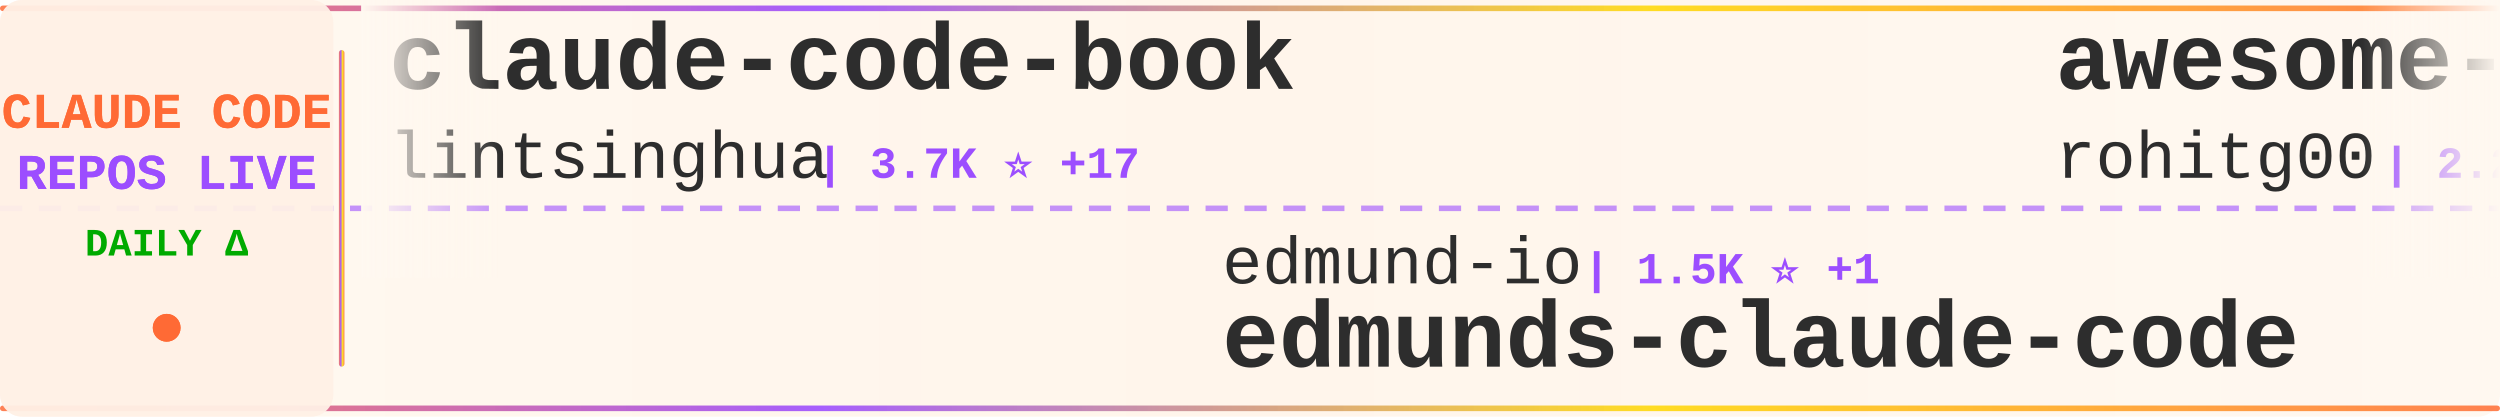
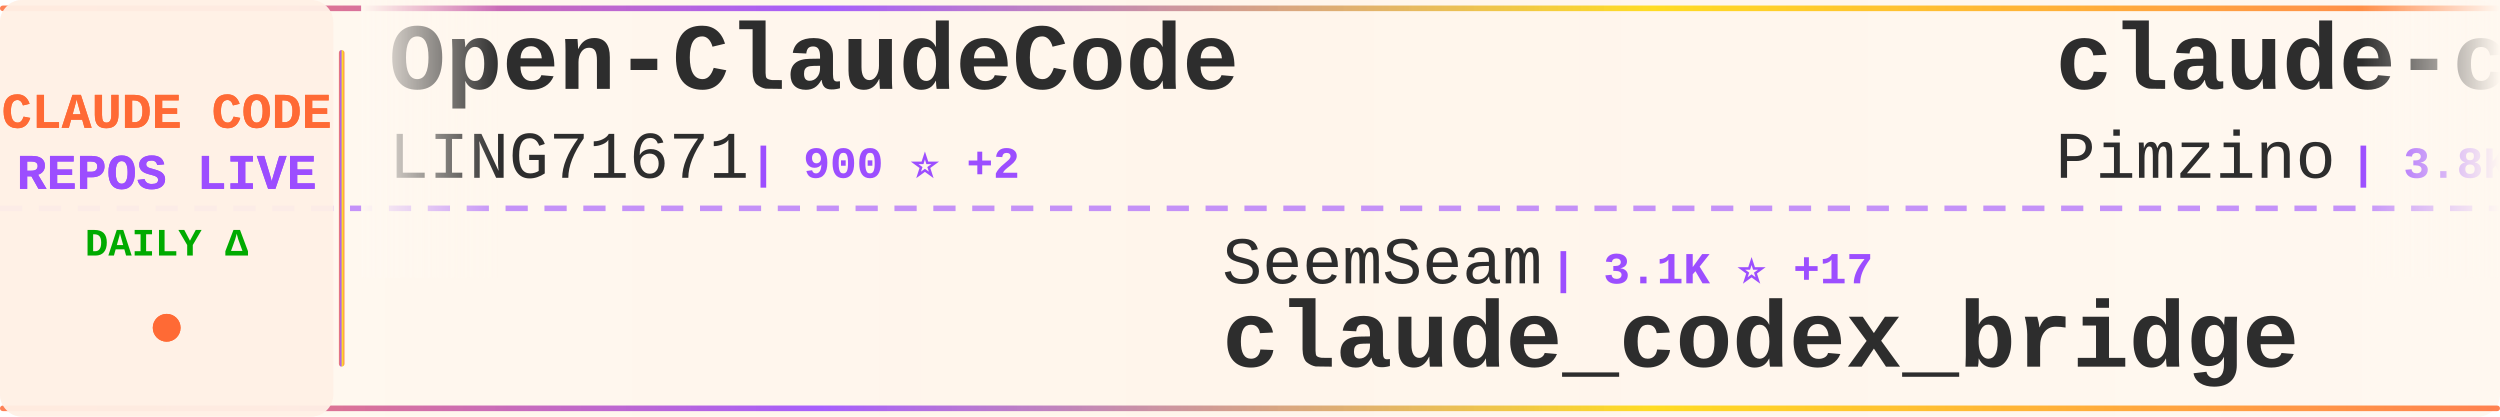
<svg xmlns="http://www.w3.org/2000/svg" width="900" height="150">
  <defs>
    <linearGradient id="tickerBg" x1="0%" y1="0%" x2="100%" y2="0%">
      <stop offset="0%" style="stop-color:#fff8f0;stop-opacity:0.98" />
      <stop offset="50%" style="stop-color:#fff5eb;stop-opacity:1" />
      <stop offset="100%" style="stop-color:#fff8f0;stop-opacity:0.98" />
    </linearGradient>
    <linearGradient id="borderGrad" x1="0%" y1="0%" x2="100%" y2="0%">
      <stop offset="0%" style="stop-color:#FF6B35;stop-opacity:0.85">
        <animate attributeName="stop-opacity" values="0.85;1;0.85" dur="2s" repeatCount="indefinite" />
      </stop>
      <stop offset="33%" style="stop-color:#9C4EFF;stop-opacity:0.9">
        <animate attributeName="stop-opacity" values="0.9;1;0.9" dur="2.2s" repeatCount="indefinite" />
      </stop>
      <stop offset="66%" style="stop-color:#FFD700;stop-opacity:0.85">
        <animate attributeName="stop-opacity" values="0.85;1;0.85" dur="1.8s" repeatCount="indefinite" />
      </stop>
      <stop offset="100%" style="stop-color:#FF6B35;stop-opacity:0.85">
        <animate attributeName="stop-opacity" values="0.85;1;0.85" dur="2s" repeatCount="indefinite" />
      </stop>
    </linearGradient>
    <filter id="textGlow">
      <feGaussianBlur stdDeviation="0.15" result="coloredBlur" />
      <feMerge>
        <feMergeNode in="coloredBlur" />
        <feMergeNode in="SourceGraphic" />
      </feMerge>
    </filter>
    <filter id="metricGlow">
      <feGaussianBlur stdDeviation="0.2" result="coloredBlur" />
      <feMerge>
        <feMergeNode in="coloredBlur" />
        <feMergeNode in="SourceGraphic" />
      </feMerge>
    </filter>
    <linearGradient id="leftFade" x1="0%" y1="0%" x2="100%" y2="0%">
      <stop offset="0%" style="stop-color:#fff8f0;stop-opacity:1" />
      <stop offset="100%" style="stop-color:#fff8f0;stop-opacity:0" />
    </linearGradient>
    <linearGradient id="rightFade" x1="0%" y1="0%" x2="100%" y2="0%">
      <stop offset="0%" style="stop-color:#fff8f0;stop-opacity:0" />
      <stop offset="100%" style="stop-color:#fff8f0;stop-opacity:1" />
    </linearGradient>
  </defs>
  <rect width="900" height="150" fill="url(#tickerBg)" rx="8" />
  <rect x="0" y="2" width="900" height="2" fill="url(#borderGrad)" rx="1" />
  <rect x="0" y="146" width="900" height="2" fill="url(#borderGrad)" rx="1" />
  <line x1="0" y1="75" x2="900" y2="75" stroke="#9C4EFF" stroke-width="2" stroke-dasharray="8 6" opacity="0.6" />
  <rect x="0" y="0" width="120" height="150" fill="#fff0e6" opacity="0.95" rx="8" />
  <text x="60" y="46" font-family="'Courier New', monospace" font-size="18" font-weight="bold" fill="#FF6B35" text-anchor="middle" filter="url(#textGlow)">
    CLAUDE CODE
  </text>
  <text x="60" y="68" font-family="'Courier New', monospace" font-size="18" font-weight="bold" fill="#9C4EFF" text-anchor="middle" filter="url(#textGlow)">
    REPOS LIVE
  </text>
  <text x="60" y="92" font-family="'Courier New', monospace" font-size="14" font-weight="bold" fill="#00aa00" text-anchor="middle">
    DAILY Δ
  </text>
  <circle cx="60" cy="118" r="5" fill="#FF6B35" filter="url(#metricGlow)">
    <animate attributeName="r" values="4;6;4" dur="1.5s" repeatCount="indefinite" />
    <animate attributeName="opacity" values="0.6;1;0.6" dur="1.5s" repeatCount="indefinite" />
  </circle>
  <rect x="122" y="18" width="2" height="114" fill="url(#borderGrad)" rx="1" />
  <clipPath id="tickerClip">
    <rect x="130" y="0" width="770" height="150" />
  </clipPath>
  <g clip-path="url(#tickerClip)">
    <g id="tickerItems">
      <animateTransform attributeName="transform" attributeType="XML" type="translate" from="0 0" to="-3000 0" dur="54s" repeatCount="indefinite" />
      <g transform="translate(0, 0)">
-         <text x="140" y="32" font-family="'Courier New', monospace" font-size="34" font-weight="bold" fill="#2d2d2d">claude-code-book</text>
-         <text x="140" y="64" font-family="'Courier New', monospace" font-size="24" font-weight="normal" fill="#2d2d2d" opacity="1.0">lintsinghua</text>
-         <text x="294" y="64" font-family="'Courier New', monospace" font-size="16" font-weight="bold" fill="#9C4EFF"> | 3.7K ⭐ +17</text>
+         <text x="140" y="32" font-family="'Courier New', monospace" font-size="34" font-weight="bold" fill="#2d2d2d">Open-ClaudeCode</text>
+         <text x="140" y="64" font-family="'Courier New', monospace" font-size="24" font-weight="normal" fill="#2d2d2d" opacity="1.0">LING71671</text>
+         <text x="270" y="64" font-family="'Courier New', monospace" font-size="16" font-weight="bold" fill="#9C4EFF"> | 900 ⭐ +2</text>
      </g>
      <g transform="translate(300, 0)">
-         <text x="140" y="102" font-family="'Courier New', monospace" font-size="24" font-weight="normal" fill="#2d2d2d" opacity="1.0">edmund-io</text>
-         <text x="270" y="102" font-family="'Courier New', monospace" font-size="16" font-weight="bold" fill="#9C4EFF"> | 1.5K ⭐ +1</text>
-         <text x="140" y="132" font-family="'Courier New', monospace" font-size="34" font-weight="bold" fill="#2d2d2d">edmunds-claude-code</text>
+         <text x="140" y="102" font-family="'Courier New', monospace" font-size="24" font-weight="normal" fill="#2d2d2d" opacity="1.0">SeemSeam</text>
+         <text x="258" y="102" font-family="'Courier New', monospace" font-size="16" font-weight="bold" fill="#9C4EFF"> | 3.1K ⭐ +17</text>
+         <text x="140" y="132" font-family="'Courier New', monospace" font-size="34" font-weight="bold" fill="#2d2d2d">claude_codex_bridge</text>
      </g>
      <g transform="translate(600, 0)">
-         <text x="140" y="32" font-family="'Courier New', monospace" font-size="34" font-weight="bold" fill="#2d2d2d">awesome-claude-code-tool...</text>
-         <text x="140" y="64" font-family="'Courier New', monospace" font-size="24" font-weight="normal" fill="#2d2d2d" opacity="1.0">rohitg00</text>
-         <text x="258" y="64" font-family="'Courier New', monospace" font-size="16" font-weight="bold" fill="#9C4EFF"> | 2.2K ⭐ +8</text>
+         <text x="140" y="32" font-family="'Courier New', monospace" font-size="34" font-weight="bold" fill="#2d2d2d">claude-code-spec-workflo...</text>
+         <text x="140" y="64" font-family="'Courier New', monospace" font-size="24" font-weight="normal" fill="#2d2d2d" opacity="1.0">Pimzino</text>
+         <text x="246" y="64" font-family="'Courier New', monospace" font-size="16" font-weight="bold" fill="#9C4EFF"> | 3.8K ⭐</text>
      </g>
      <g transform="translate(900, 0)">
-         <text x="140" y="102" font-family="'Courier New', monospace" font-size="24" font-weight="normal" fill="#2d2d2d" opacity="1.0">centminmod</text>
-         <text x="282" y="102" font-family="'Courier New', monospace" font-size="16" font-weight="bold" fill="#9C4EFF"> | 2.4K ⭐ +3</text>
-         <text x="140" y="132" font-family="'Courier New', monospace" font-size="34" font-weight="bold" fill="#2d2d2d">my-claude-code-setup</text>
+         <text x="140" y="102" font-family="'Courier New', monospace" font-size="24" font-weight="normal" fill="#2d2d2d" opacity="1.0">darcyegb</text>
+         <text x="258" y="102" font-family="'Courier New', monospace" font-size="16" font-weight="bold" fill="#9C4EFF"> | 733 ⭐ +1</text>
+         <text x="140" y="132" font-family="'Courier New', monospace" font-size="34" font-weight="bold" fill="#2d2d2d">ClaudeCodeAgents</text>
      </g>
      <g transform="translate(1200, 0)">
-         <text x="140" y="32" font-family="'Courier New', monospace" font-size="34" font-weight="bold" fill="#2d2d2d">claude-code-webui</text>
-         <text x="140" y="64" font-family="'Courier New', monospace" font-size="24" font-weight="normal" fill="#2d2d2d" opacity="1.0">sugyan</text>
-         <text x="234" y="64" font-family="'Courier New', monospace" font-size="16" font-weight="bold" fill="#9C4EFF"> | 1.1K ⭐ +2</text>
+         <text x="140" y="32" font-family="'Courier New', monospace" font-size="34" font-weight="bold" fill="#2d2d2d">andrej-karpathy-skills</text>
+         <text x="140" y="64" font-family="'Courier New', monospace" font-size="24" font-weight="normal" fill="#2d2d2d" opacity="1.0">multica-ai</text>
+         <text x="282" y="64" font-family="'Courier New', monospace" font-size="16" font-weight="bold" fill="#9C4EFF"> | 181.8K ⭐ +613</text>
      </g>
      <g transform="translate(1500, 0)">
-         <text x="140" y="102" font-family="'Courier New', monospace" font-size="24" font-weight="normal" fill="#2d2d2d" opacity="1.0">Maciek-roboblog</text>
-         <text x="342" y="102" font-family="'Courier New', monospace" font-size="16" font-weight="bold" fill="#9C4EFF"> | 8.3K ⭐ +5</text>
-         <text x="140" y="132" font-family="'Courier New', monospace" font-size="34" font-weight="bold" fill="#2d2d2d">Claude-Code-Usage-Monito...</text>
+         <text x="140" y="102" font-family="'Courier New', monospace" font-size="24" font-weight="normal" fill="#2d2d2d" opacity="1.0">lintsinghua</text>
+         <text x="294" y="102" font-family="'Courier New', monospace" font-size="16" font-weight="bold" fill="#9C4EFF"> | 3.8K ⭐ +25</text>
+         <text x="140" y="132" font-family="'Courier New', monospace" font-size="34" font-weight="bold" fill="#2d2d2d">claude-code-book</text>
      </g>
      <g transform="translate(1800, 0)">
-         <text x="140" y="32" font-family="'Courier New', monospace" font-size="34" font-weight="bold" fill="#2d2d2d">claude-code-hub</text>
-         <text x="140" y="64" font-family="'Courier New', monospace" font-size="24" font-weight="normal" fill="#2d2d2d" opacity="1.0">ding113</text>
-         <text x="246" y="64" font-family="'Courier New', monospace" font-size="16" font-weight="bold" fill="#9C4EFF"> | 3.2K ⭐ +3</text>
+         <text x="140" y="32" font-family="'Courier New', monospace" font-size="34" font-weight="bold" fill="#2d2d2d">claude-code-telegram</text>
+         <text x="140" y="64" font-family="'Courier New', monospace" font-size="24" font-weight="normal" fill="#2d2d2d" opacity="1.0">RichardAtCT</text>
+         <text x="294" y="64" font-family="'Courier New', monospace" font-size="16" font-weight="bold" fill="#9C4EFF"> | 2.7K ⭐ +4</text>
      </g>
      <g transform="translate(2100, 0)">
-         <text x="140" y="102" font-family="'Courier New', monospace" font-size="24" font-weight="normal" fill="#2d2d2d" opacity="1.0">shareAI-lab</text>
-         <text x="294" y="102" font-family="'Courier New', monospace" font-size="16" font-weight="bold" fill="#9C4EFF"> | 68.3K ⭐ +197</text>
-         <text x="140" y="132" font-family="'Courier New', monospace" font-size="34" font-weight="bold" fill="#2d2d2d">learn-claude-code</text>
+         <text x="140" y="102" font-family="'Courier New', monospace" font-size="24" font-weight="normal" fill="#2d2d2d" opacity="1.0">Yuyz0112</text>
+         <text x="258" y="102" font-family="'Courier New', monospace" font-size="16" font-weight="bold" fill="#9C4EFF"> | 2.4K ⭐</text>
+         <text x="140" y="132" font-family="'Courier New', monospace" font-size="34" font-weight="bold" fill="#2d2d2d">claude-code-reverse</text>
      </g>
      <g transform="translate(2400, 0)">
-         <text x="140" y="32" font-family="'Courier New', monospace" font-size="34" font-weight="bold" fill="#2d2d2d">Dive-into-Claude-Code</text>
-         <text x="140" y="64" font-family="'Courier New', monospace" font-size="24" font-weight="normal" fill="#2d2d2d" opacity="1.0">VILA-Lab</text>
-         <text x="258" y="64" font-family="'Courier New', monospace" font-size="16" font-weight="bold" fill="#9C4EFF"> | 1.7K ⭐ +9</text>
+         <text x="140" y="32" font-family="'Courier New', monospace" font-size="34" font-weight="bold" fill="#2d2d2d">claude-code</text>
+         <text x="140" y="64" font-family="'Courier New', monospace" font-size="24" font-weight="normal" fill="#2d2d2d" opacity="1.0">T-Lab-CUHKSZ</text>
+         <text x="306" y="64" font-family="'Courier New', monospace" font-size="16" font-weight="bold" fill="#9C4EFF"> | 321 ⭐ +1</text>
      </g>
      <g transform="translate(2700, 0)">
-         <text x="140" y="102" font-family="'Courier New', monospace" font-size="24" font-weight="normal" fill="#2d2d2d" opacity="1.0">claude-code-best</text>
-         <text x="354" y="102" font-family="'Courier New', monospace" font-size="16" font-weight="bold" fill="#9C4EFF"> | 20.3K ⭐ +49</text>
-         <text x="140" y="132" font-family="'Courier New', monospace" font-size="34" font-weight="bold" fill="#2d2d2d">claude-code</text>
+         <text x="140" y="102" font-family="'Courier New', monospace" font-size="24" font-weight="normal" fill="#2d2d2d" opacity="1.0">chauncygu</text>
+         <text x="270" y="102" font-family="'Courier New', monospace" font-size="16" font-weight="bold" fill="#9C4EFF"> | 2.7K ⭐ +4</text>
+         <text x="140" y="132" font-family="'Courier New', monospace" font-size="34" font-weight="bold" fill="#2d2d2d">collection-claude-code-s...</text>
      </g>
      <g transform="translate(3000, 0)">
-         <text x="140" y="32" font-family="'Courier New', monospace" font-size="34" font-weight="bold" fill="#2d2d2d">claude-code-book</text>
-         <text x="140" y="64" font-family="'Courier New', monospace" font-size="24" font-weight="normal" fill="#2d2d2d" opacity="1.0">lintsinghua</text>
-         <text x="294" y="64" font-family="'Courier New', monospace" font-size="16" font-weight="bold" fill="#9C4EFF"> | 3.7K ⭐ +17</text>
+         <text x="140" y="32" font-family="'Courier New', monospace" font-size="34" font-weight="bold" fill="#2d2d2d">Open-ClaudeCode</text>
+         <text x="140" y="64" font-family="'Courier New', monospace" font-size="24" font-weight="normal" fill="#2d2d2d" opacity="1.0">LING71671</text>
+         <text x="270" y="64" font-family="'Courier New', monospace" font-size="16" font-weight="bold" fill="#9C4EFF"> | 900 ⭐ +2</text>
      </g>
      <g transform="translate(3300, 0)">
-         <text x="140" y="102" font-family="'Courier New', monospace" font-size="24" font-weight="normal" fill="#2d2d2d" opacity="1.0">edmund-io</text>
-         <text x="270" y="102" font-family="'Courier New', monospace" font-size="16" font-weight="bold" fill="#9C4EFF"> | 1.5K ⭐ +1</text>
-         <text x="140" y="132" font-family="'Courier New', monospace" font-size="34" font-weight="bold" fill="#2d2d2d">edmunds-claude-code</text>
+         <text x="140" y="102" font-family="'Courier New', monospace" font-size="24" font-weight="normal" fill="#2d2d2d" opacity="1.0">SeemSeam</text>
+         <text x="258" y="102" font-family="'Courier New', monospace" font-size="16" font-weight="bold" fill="#9C4EFF"> | 3.1K ⭐ +17</text>
+         <text x="140" y="132" font-family="'Courier New', monospace" font-size="34" font-weight="bold" fill="#2d2d2d">claude_codex_bridge</text>
      </g>
      <g transform="translate(3600, 0)">
-         <text x="140" y="32" font-family="'Courier New', monospace" font-size="34" font-weight="bold" fill="#2d2d2d">awesome-claude-code-tool...</text>
-         <text x="140" y="64" font-family="'Courier New', monospace" font-size="24" font-weight="normal" fill="#2d2d2d" opacity="1.0">rohitg00</text>
-         <text x="258" y="64" font-family="'Courier New', monospace" font-size="16" font-weight="bold" fill="#9C4EFF"> | 2.2K ⭐ +8</text>
+         <text x="140" y="32" font-family="'Courier New', monospace" font-size="34" font-weight="bold" fill="#2d2d2d">claude-code-spec-workflo...</text>
+         <text x="140" y="64" font-family="'Courier New', monospace" font-size="24" font-weight="normal" fill="#2d2d2d" opacity="1.0">Pimzino</text>
+         <text x="246" y="64" font-family="'Courier New', monospace" font-size="16" font-weight="bold" fill="#9C4EFF"> | 3.8K ⭐</text>
      </g>
      <g transform="translate(3900, 0)">
-         <text x="140" y="102" font-family="'Courier New', monospace" font-size="24" font-weight="normal" fill="#2d2d2d" opacity="1.0">centminmod</text>
-         <text x="282" y="102" font-family="'Courier New', monospace" font-size="16" font-weight="bold" fill="#9C4EFF"> | 2.4K ⭐ +3</text>
-         <text x="140" y="132" font-family="'Courier New', monospace" font-size="34" font-weight="bold" fill="#2d2d2d">my-claude-code-setup</text>
+         <text x="140" y="102" font-family="'Courier New', monospace" font-size="24" font-weight="normal" fill="#2d2d2d" opacity="1.0">darcyegb</text>
+         <text x="258" y="102" font-family="'Courier New', monospace" font-size="16" font-weight="bold" fill="#9C4EFF"> | 733 ⭐ +1</text>
+         <text x="140" y="132" font-family="'Courier New', monospace" font-size="34" font-weight="bold" fill="#2d2d2d">ClaudeCodeAgents</text>
      </g>
    </g>
  </g>
  <rect x="130" y="0" width="50" height="100" fill="url(#leftFade)" />
  <rect x="850" y="0" width="50" height="100" fill="url(#rightFade)" />
</svg>
